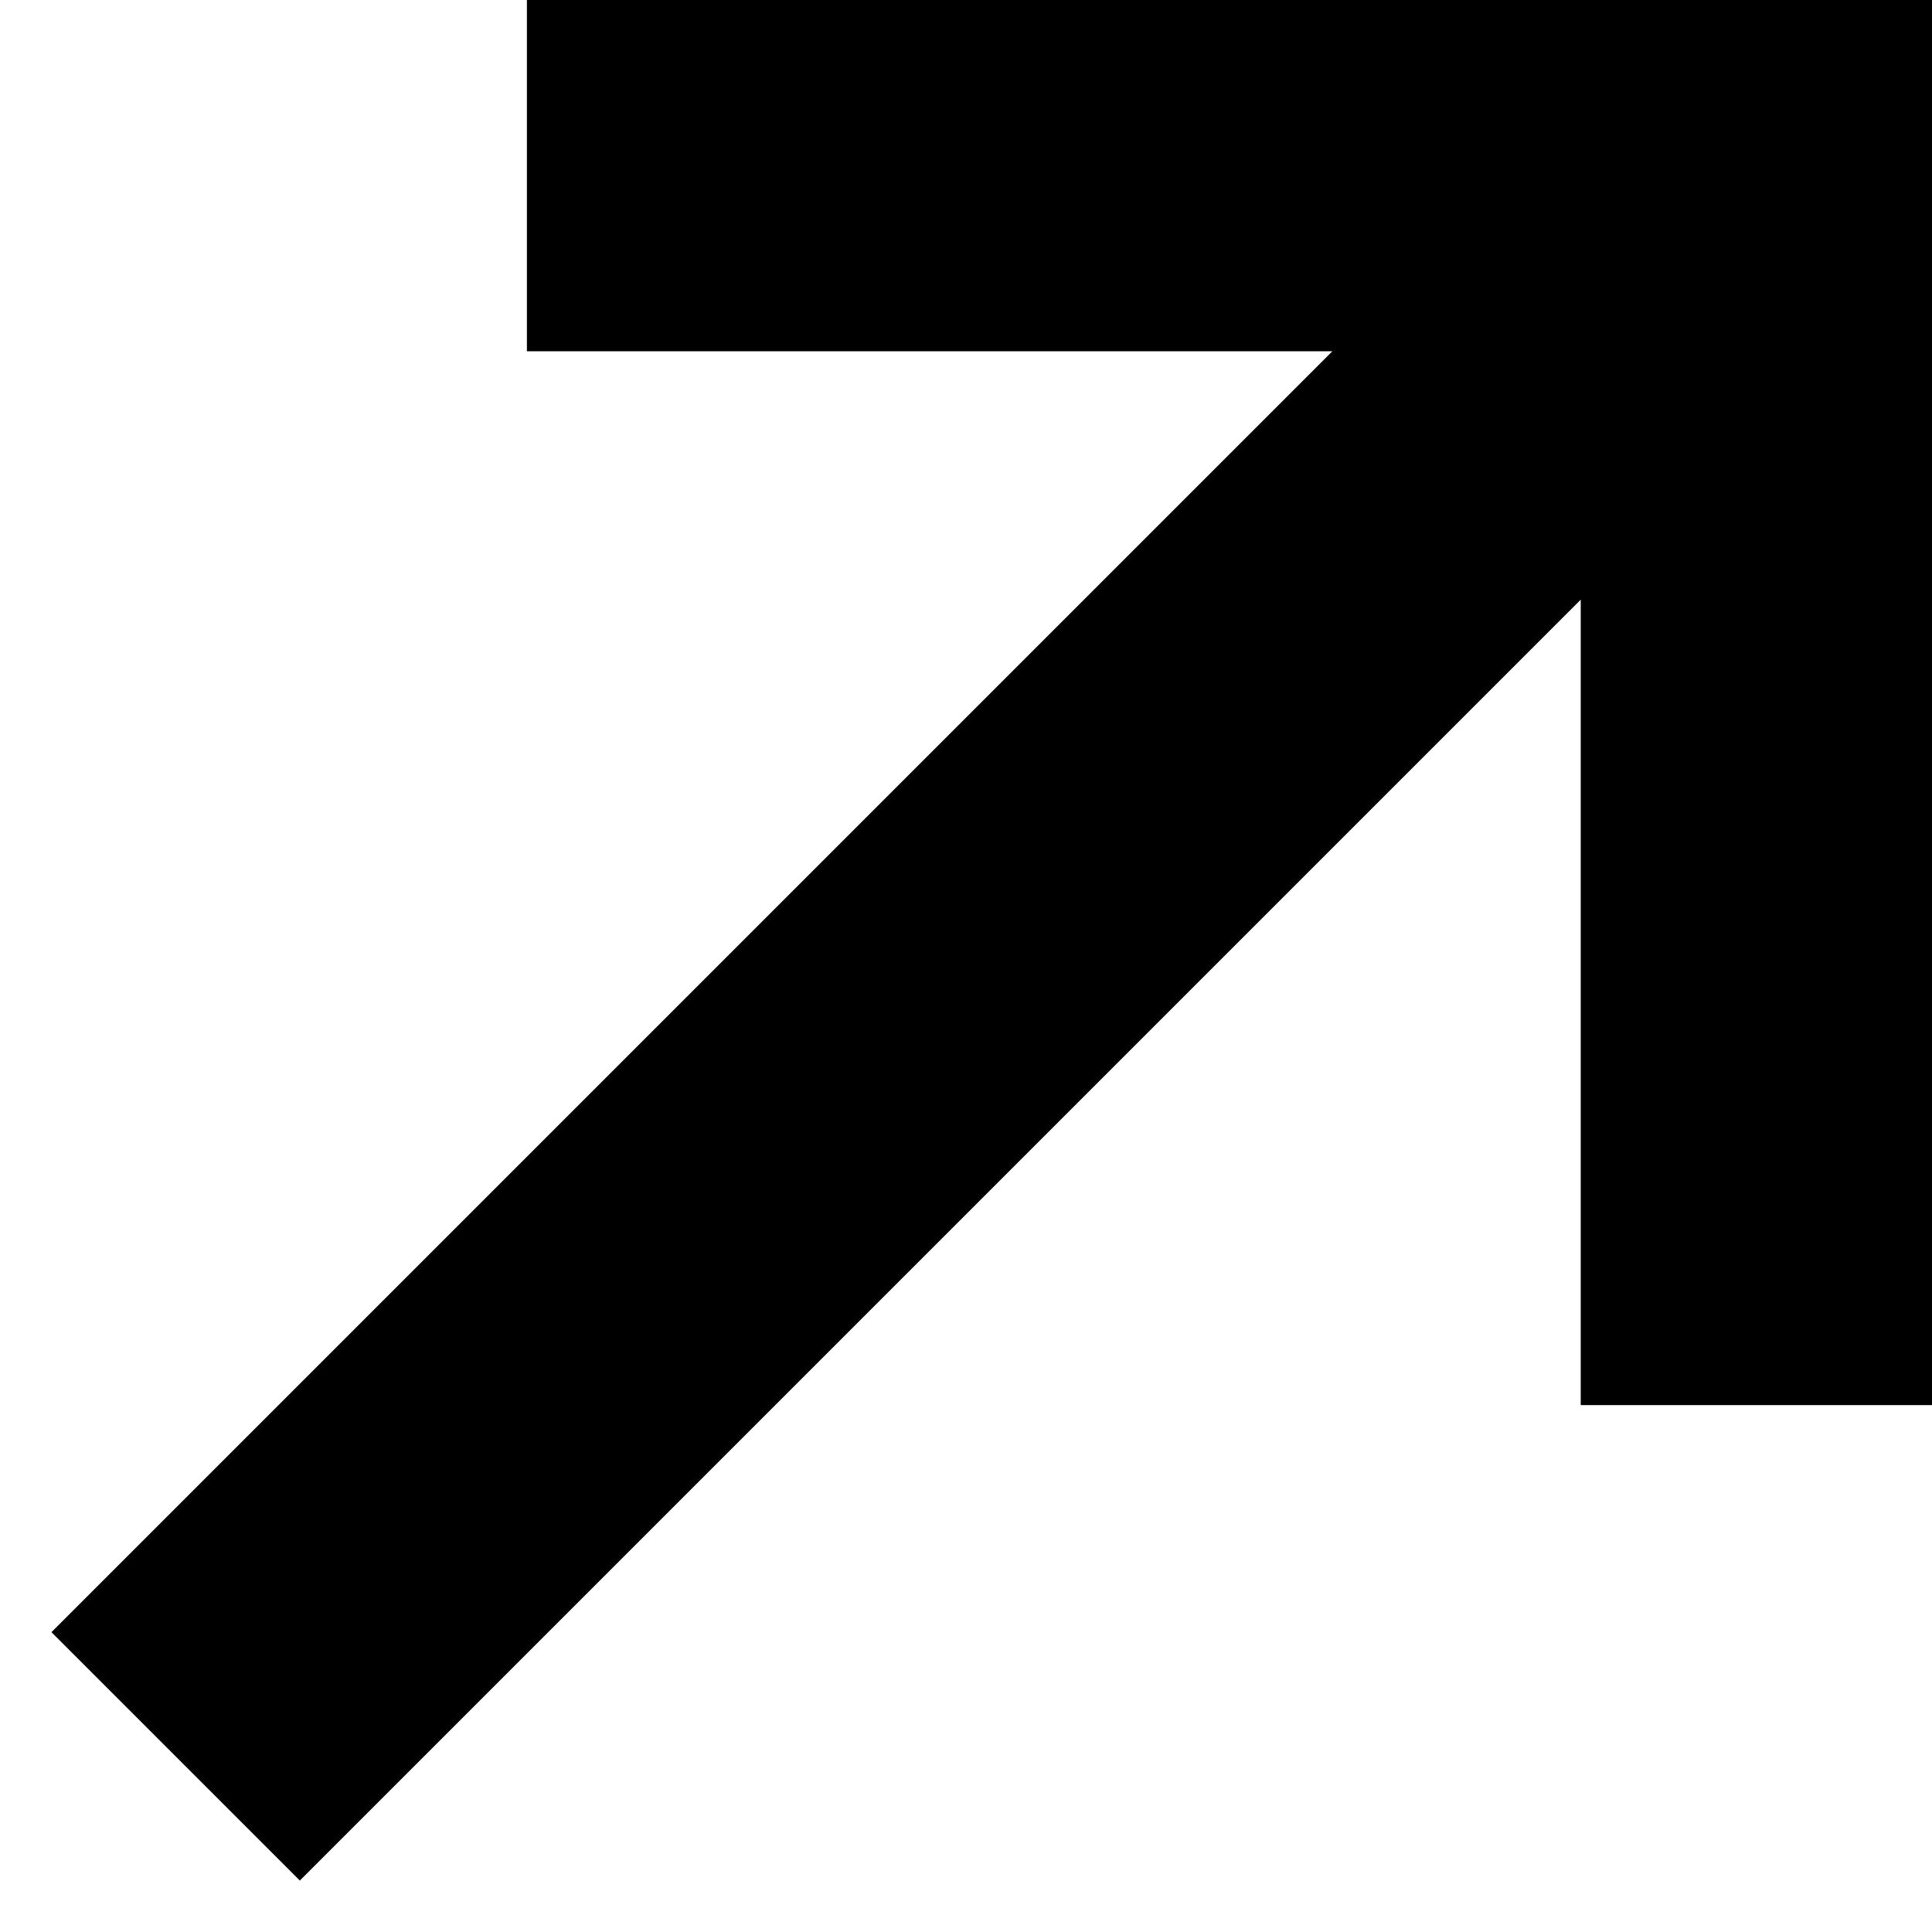
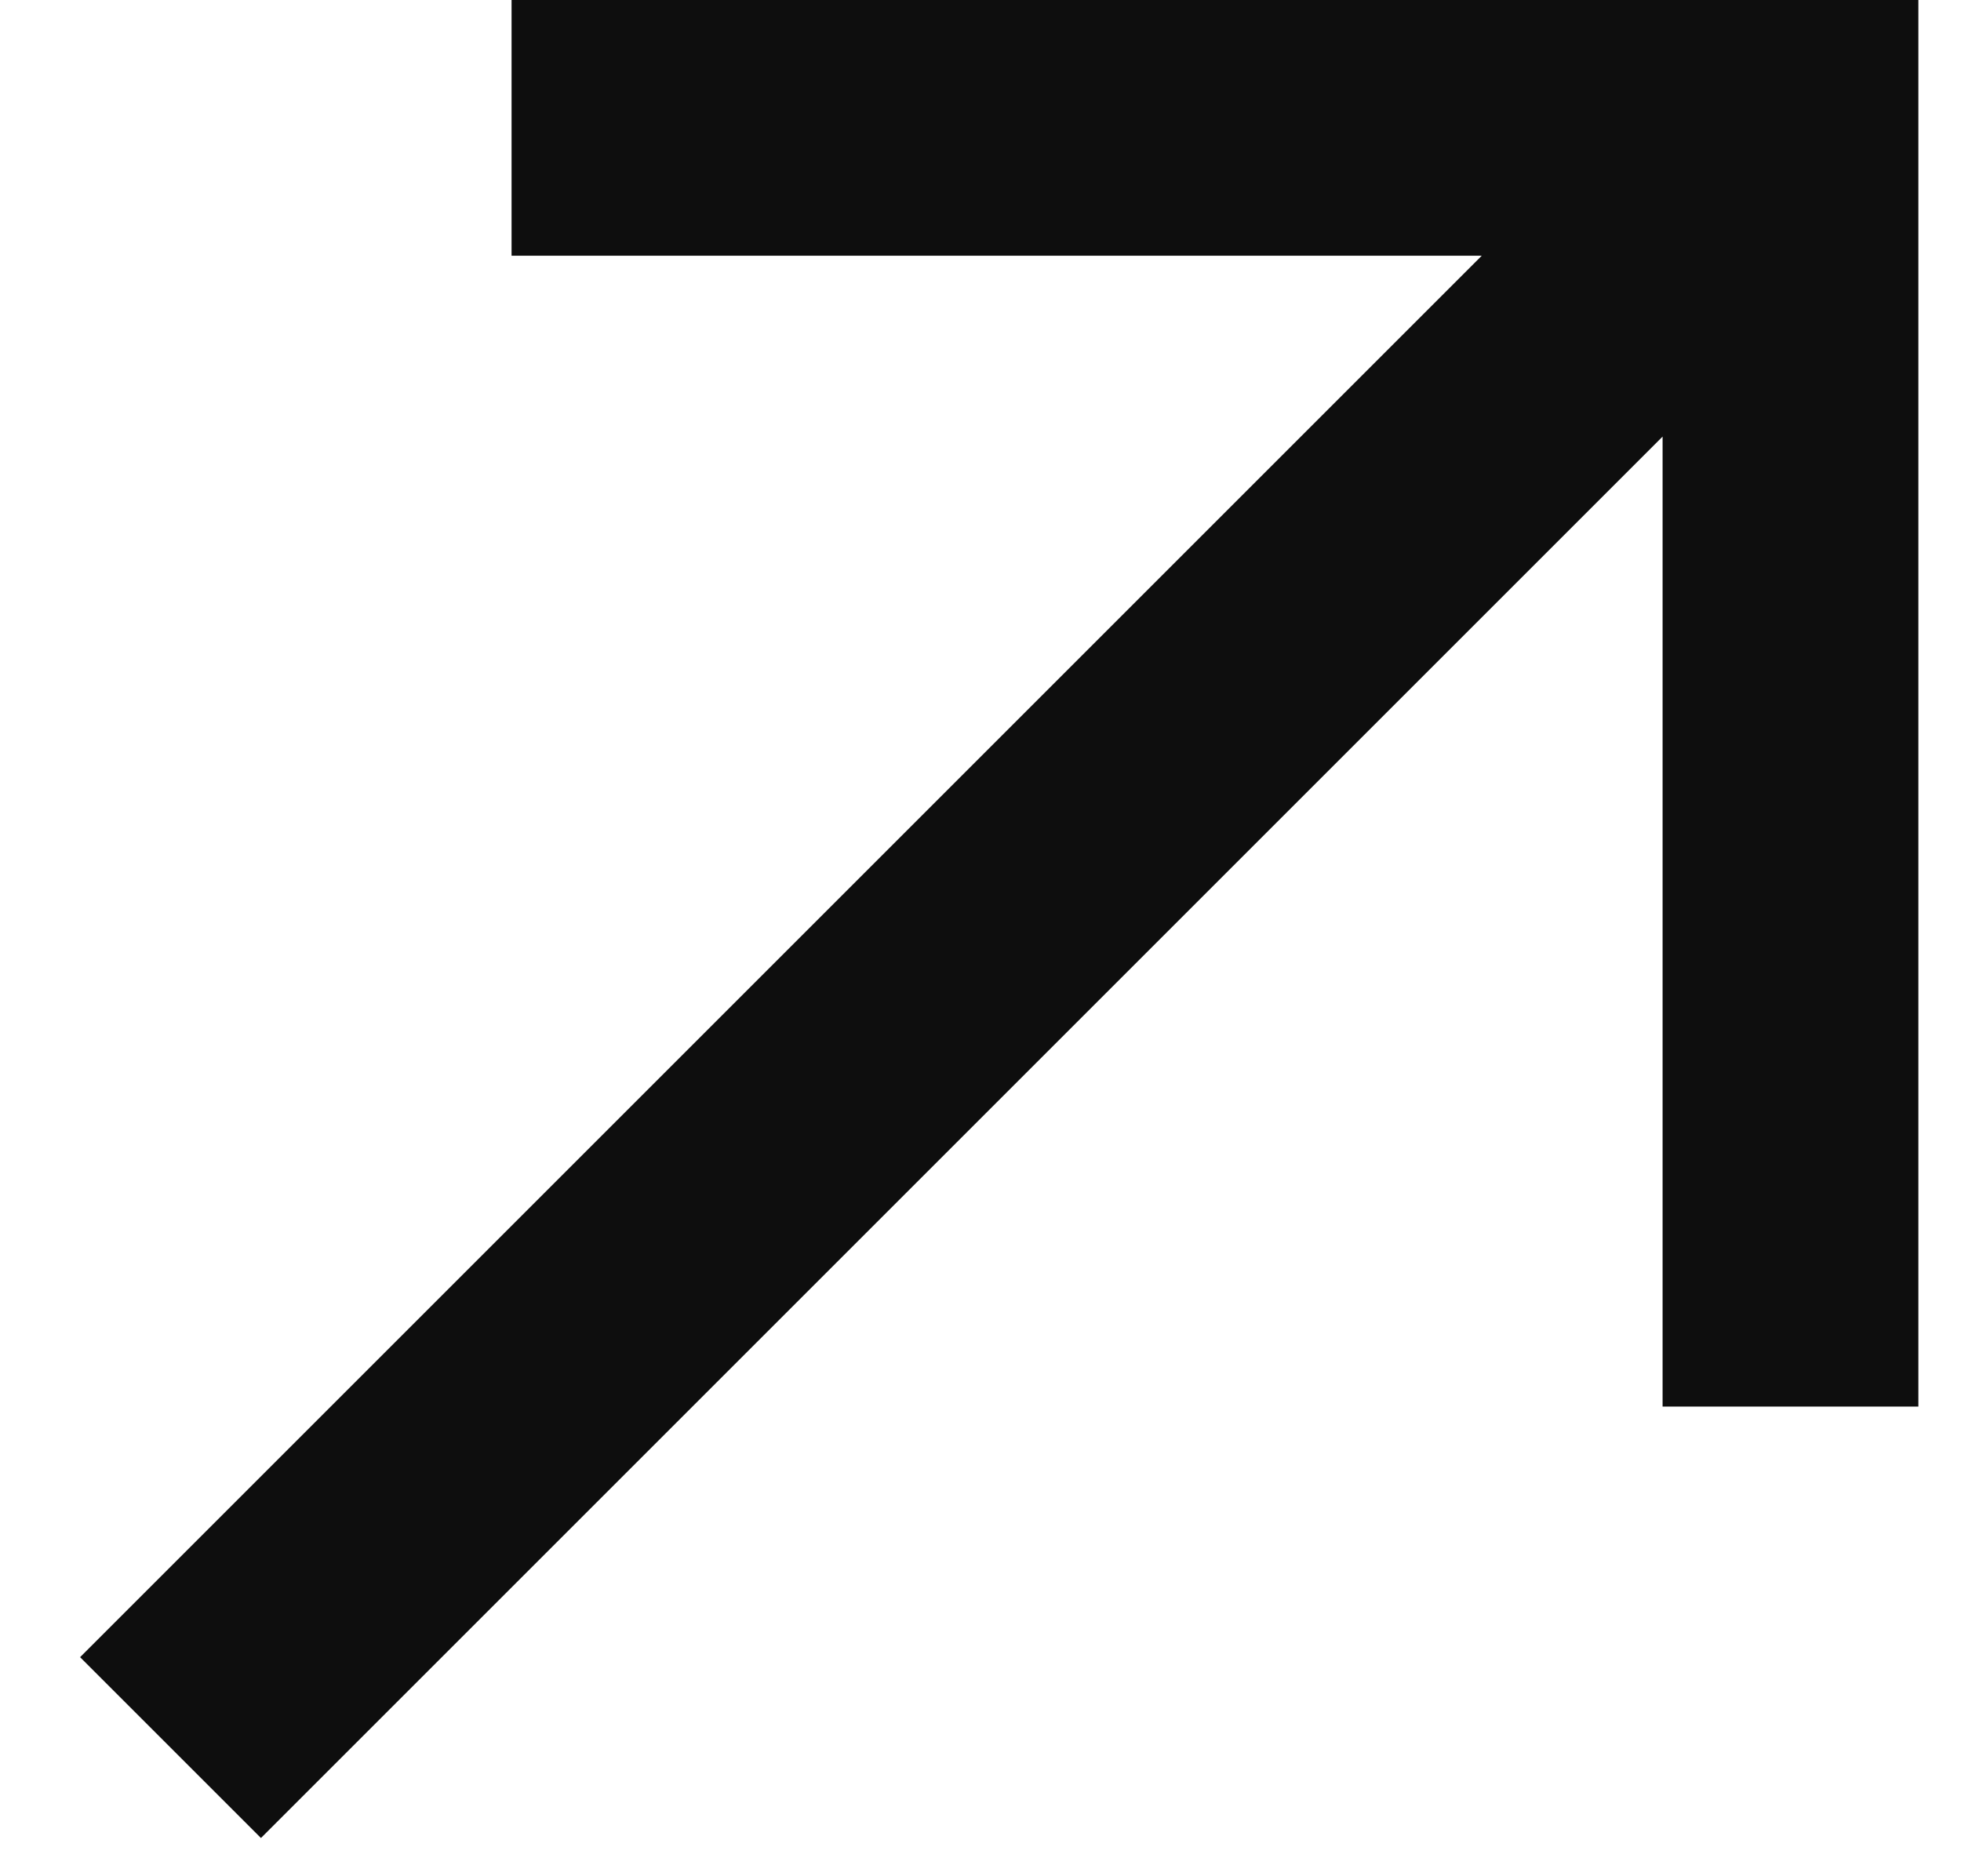
- <svg xmlns="http://www.w3.org/2000/svg" fill="none" viewBox="0 0 11 11">
-   <path stroke="currentColor" stroke-width="2" d="M1 10 10 1M3 1H10V8" />
+ <svg xmlns="http://www.w3.org/2000/svg" fill="none" viewBox="0 0 23 22">
+   <path stroke="#0E0E0E" stroke-width="3" d="M2 20.5 21 1.5M6 1.5H21V16.5" />
</svg>
